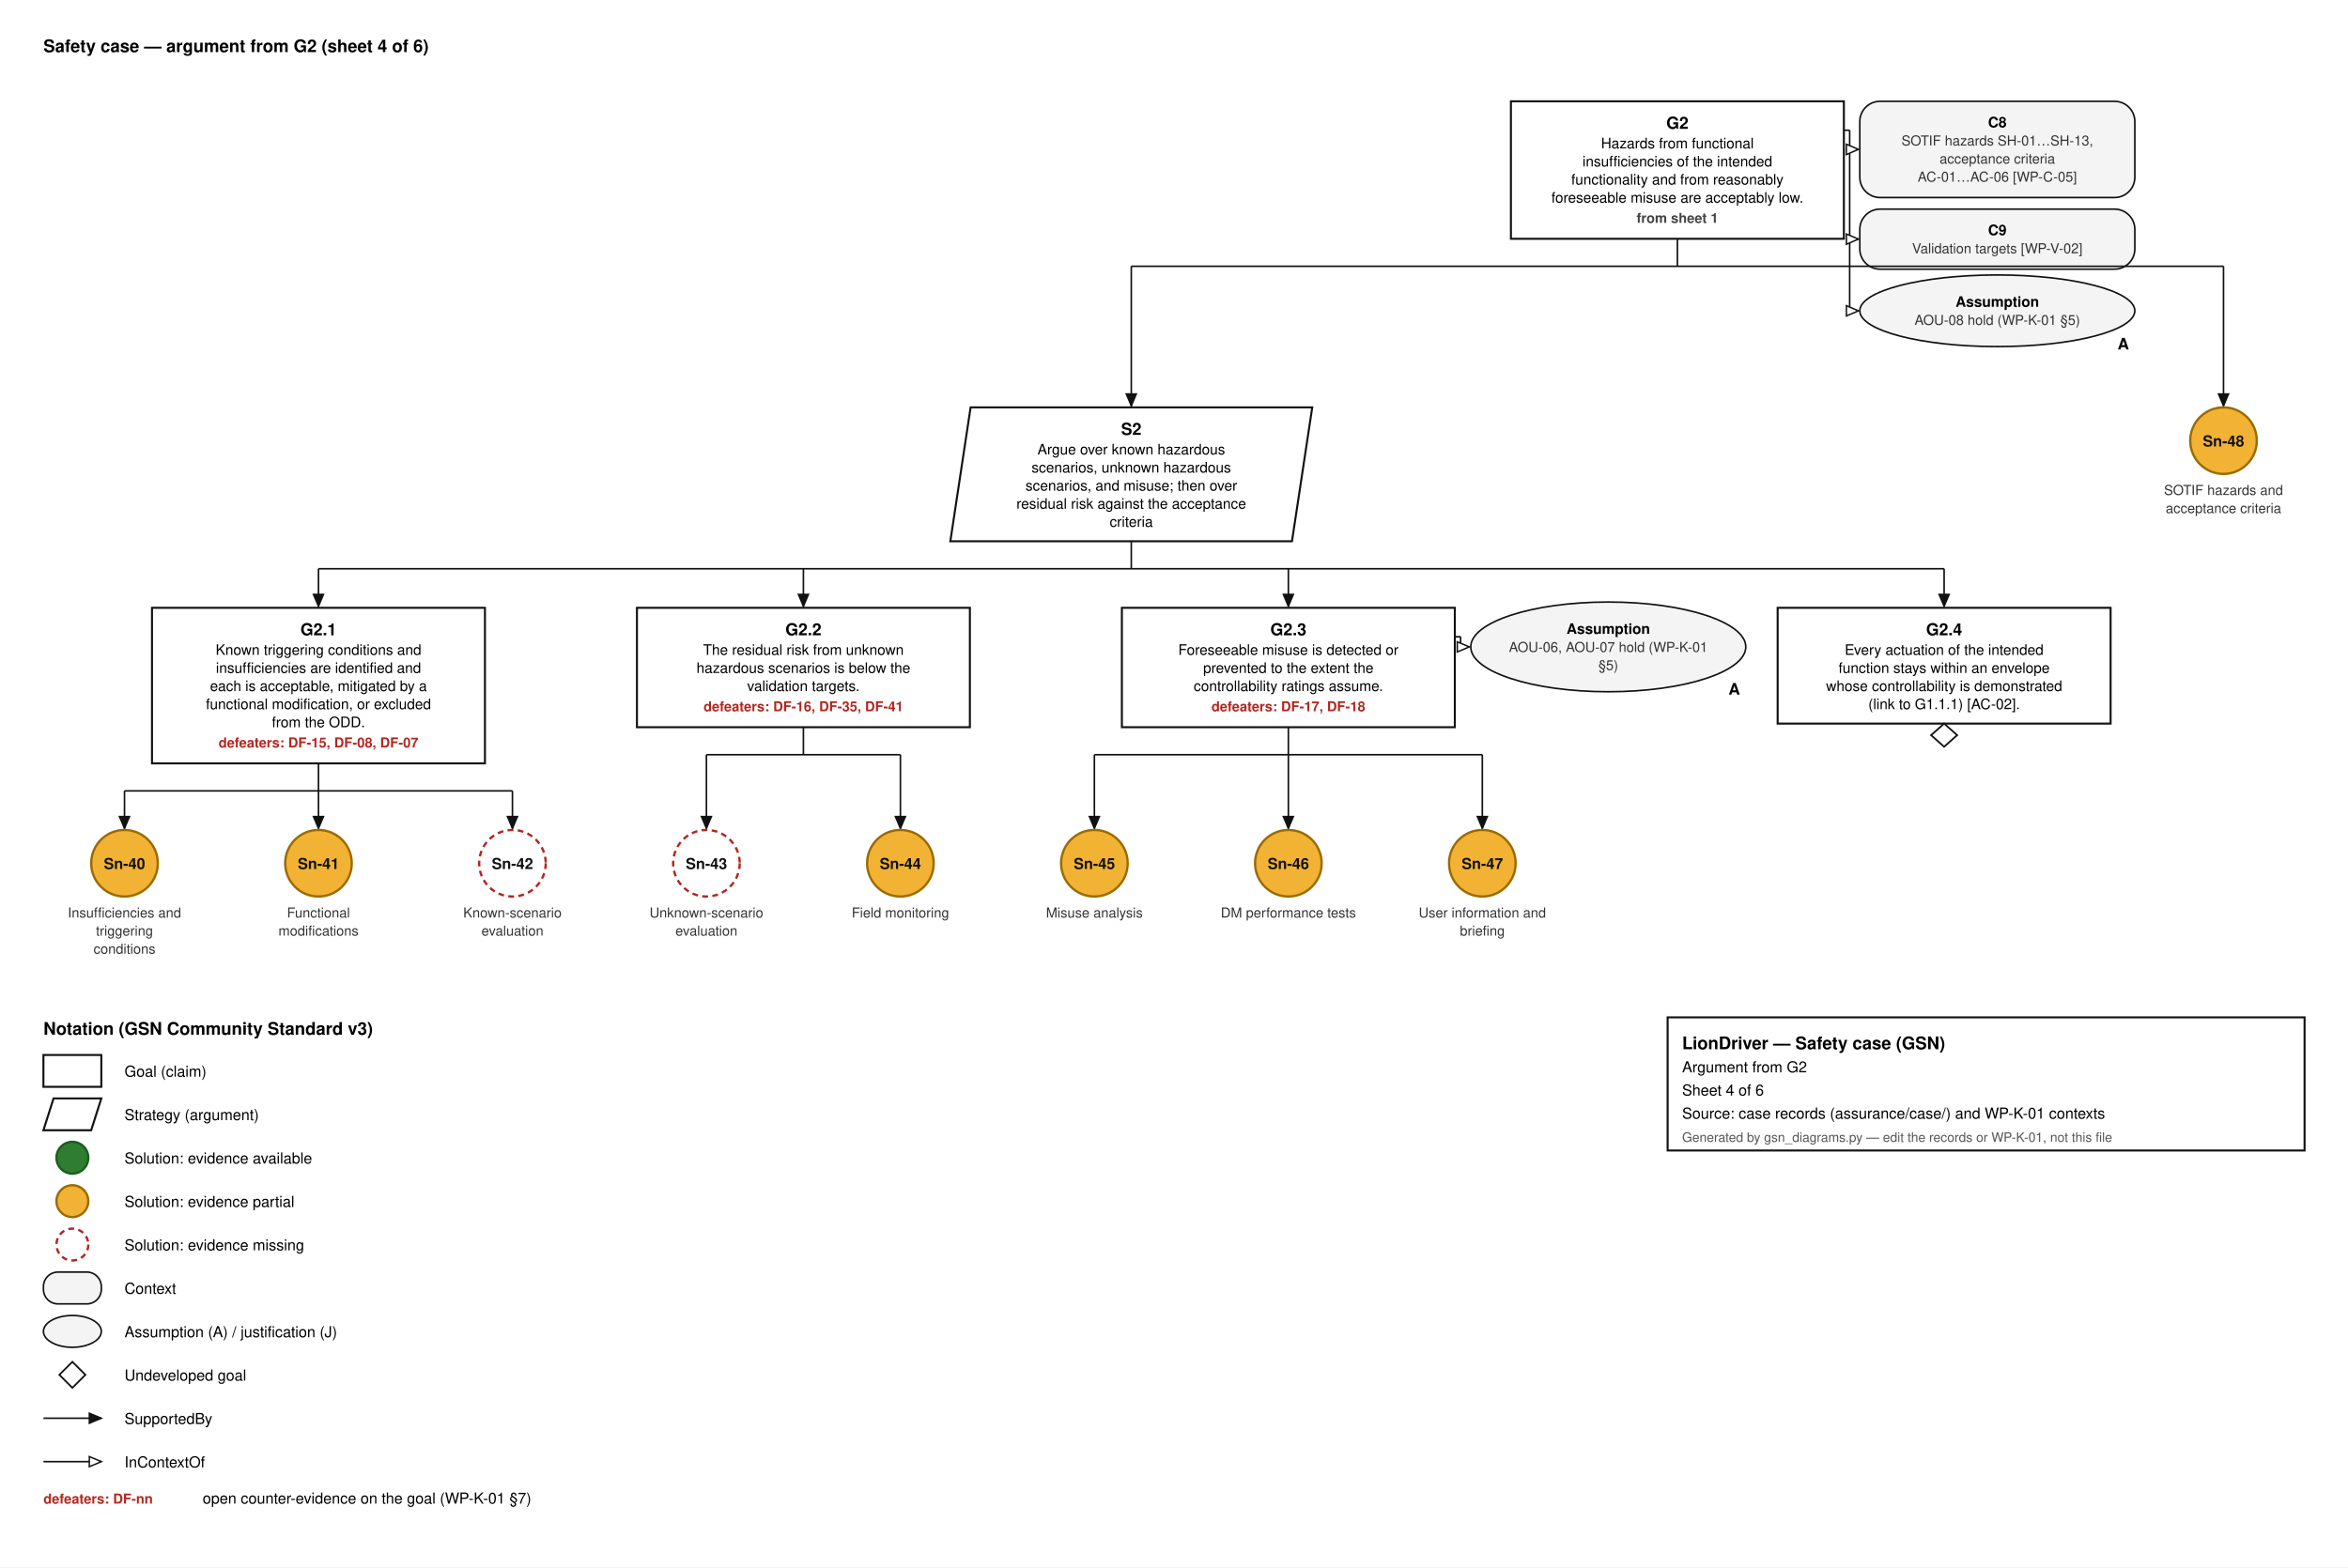
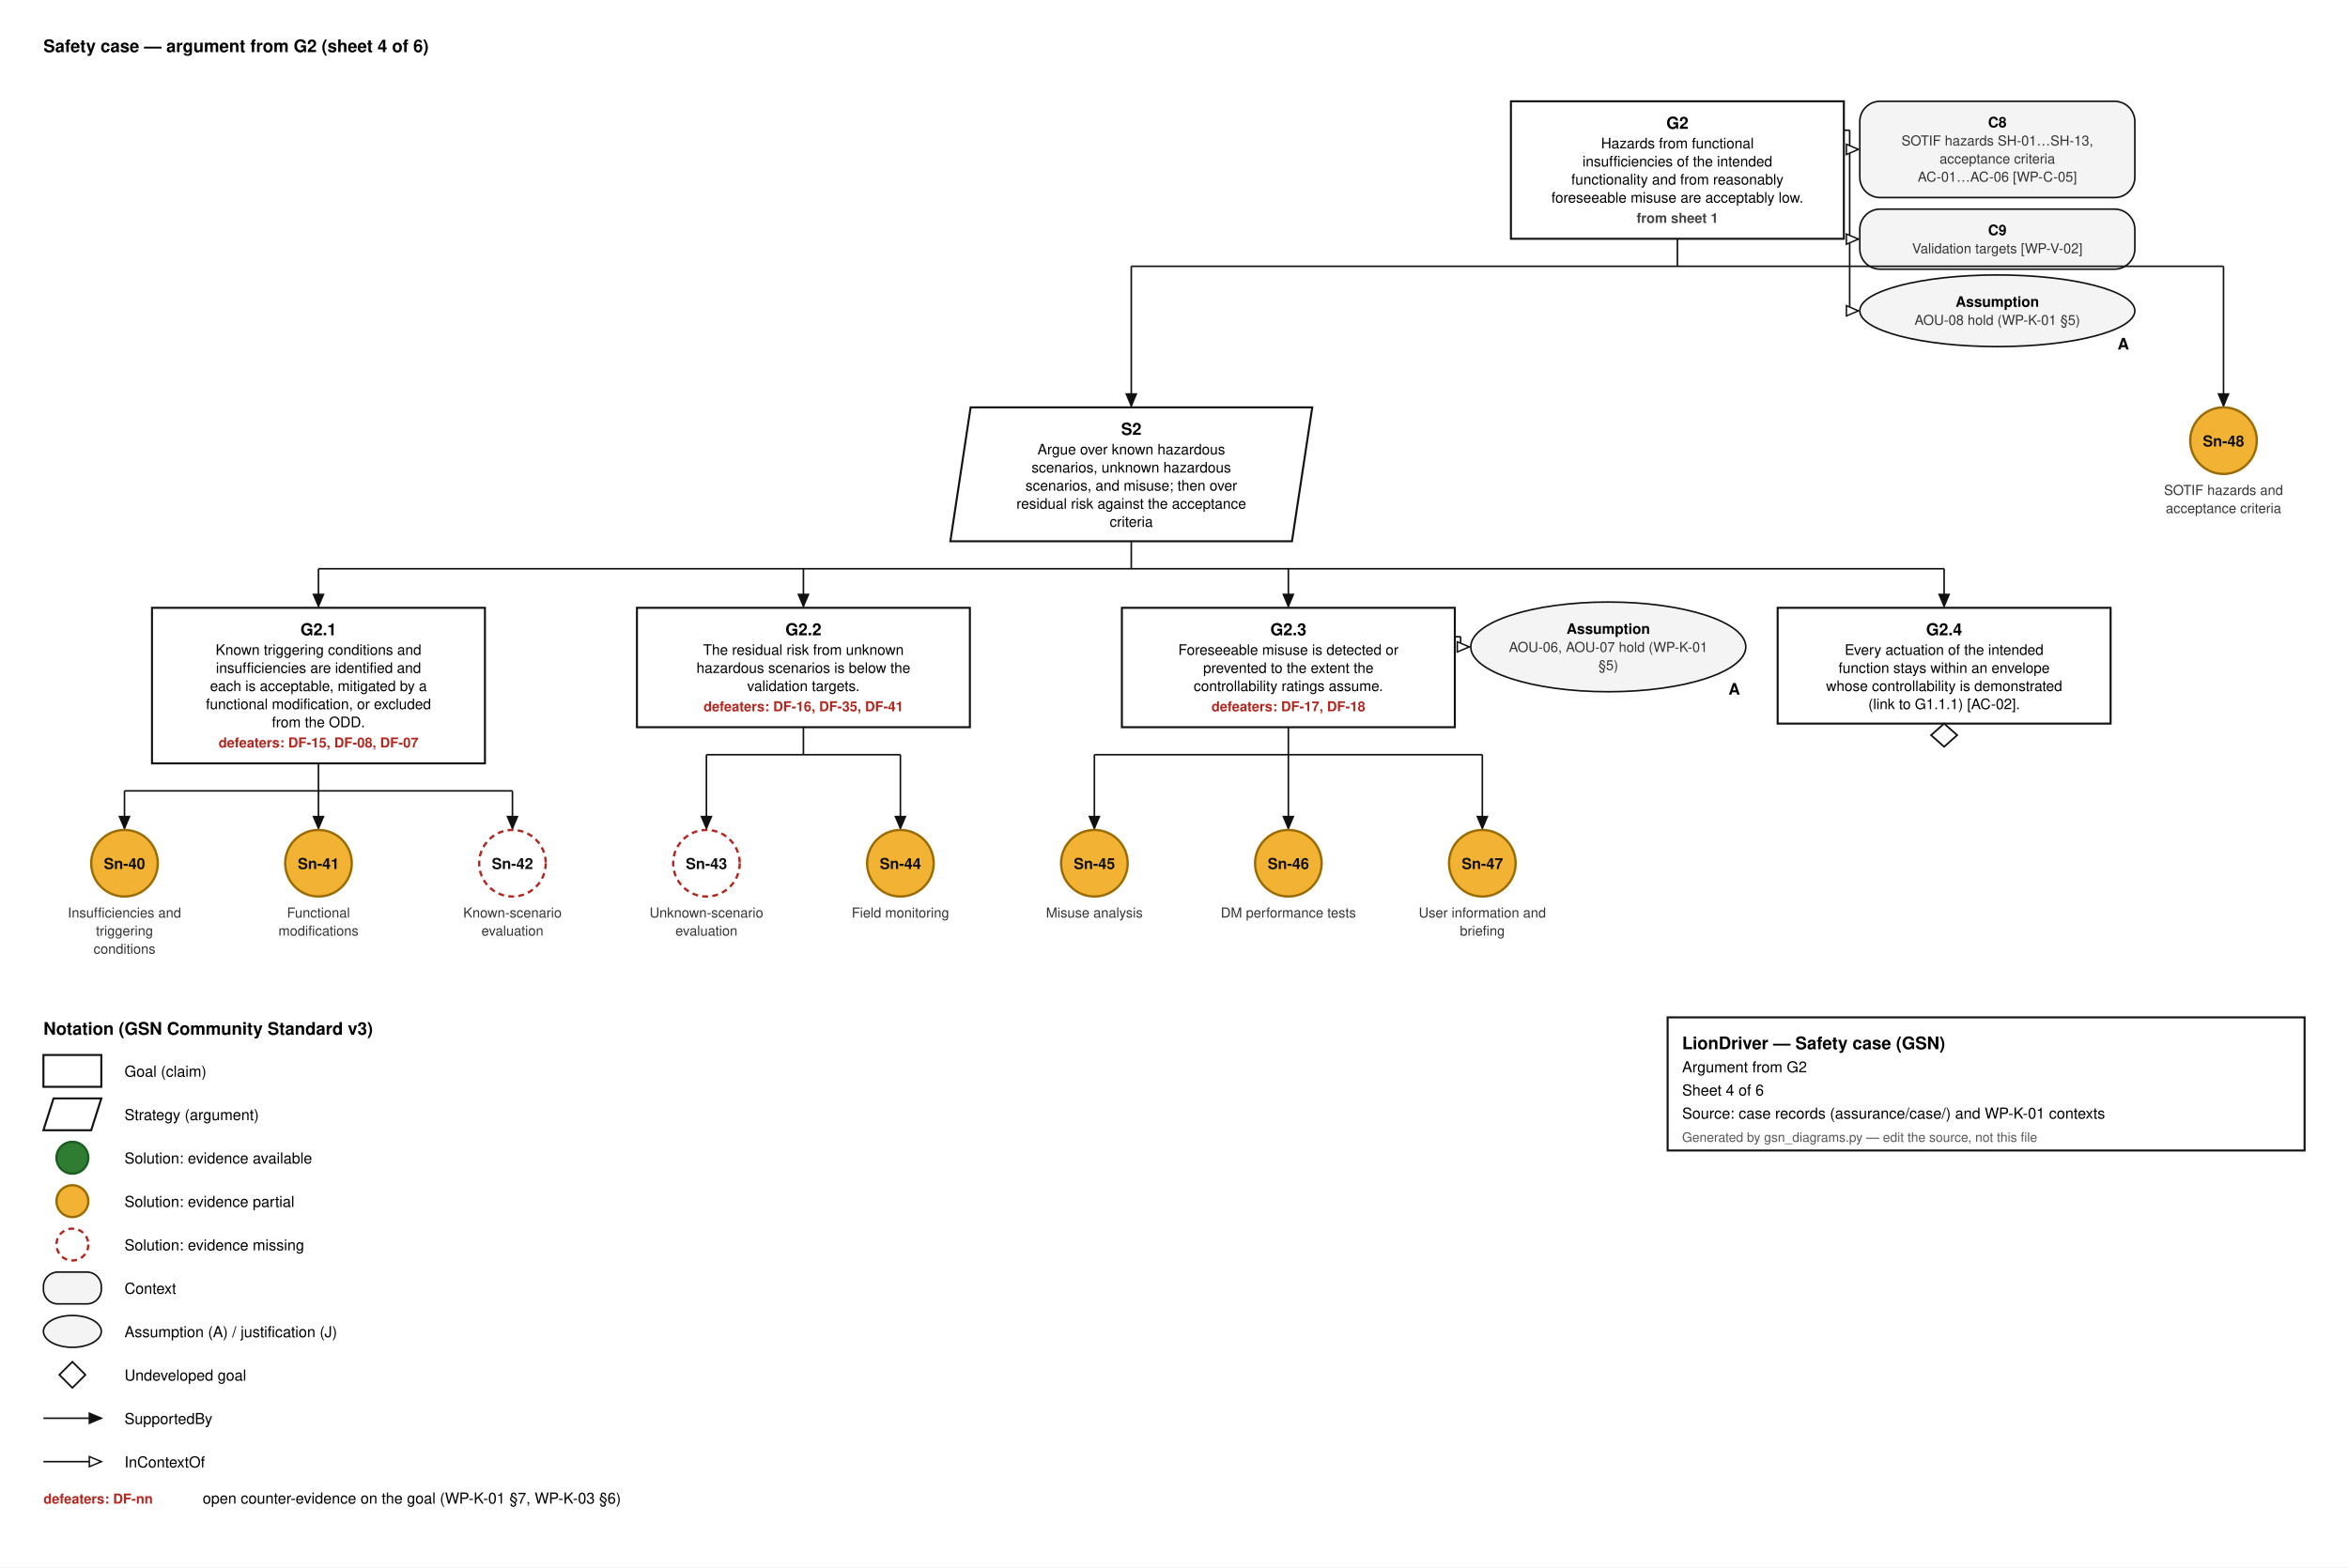
<svg xmlns="http://www.w3.org/2000/svg" width="1622" height="1083" viewBox="0 0 1622 1083" font-family="Helvetica, Arial, sans-serif">
  <style>.g{fill:#fff;stroke:#111;stroke-width:1.4}.ctx{fill:#f4f4f4;stroke:#111;stroke-width:1.1}.id{font-size:11.5px;font-weight:700;text-anchor:middle}.d{font-size:10px;text-anchor:middle}.sid{font-size:10.5px;font-weight:700;text-anchor:middle}.cid{font-size:10px;font-weight:700;text-anchor:middle}.cs{font-size:9.5px;text-anchor:middle;fill:#333}.aj{font-size:11px;font-weight:700;text-anchor:end}.df{font-size:9.5px;font-weight:700;fill:#b3261e;text-anchor:middle}.dfl{font-size:9.5px;font-weight:700;fill:#b3261e}.sh{font-size:9.5px;font-weight:600;fill:#444;text-anchor:middle}.h{font-size:12px;font-weight:700}.l{font-size:10.5px}.s{font-size:9px;fill:#555}.w{stroke:#111;stroke-width:1.1}</style>
  <rect width="100%" height="100%" fill="#fff" />
  <text x="30" y="36" class="h">Safety case — argument from G2  (sheet 4 of 6)</text>
  <rect x="1043.75" y="70" width="230" height="95.0" class="g" />
  <text x="1158.75" y="89" class="id">G2</text>
  <text x="1158.75" y="102.5" class="d">Hazards from functional</text>
  <text x="1158.75" y="115.0" class="d">insufficiencies of the intended</text>
  <text x="1158.75" y="127.5" class="d">functionality and from reasonably</text>
  <text x="1158.75" y="140.0" class="d">foreseeable misuse are acceptably low.</text>
  <text x="1158.75" y="154.0" class="sh">from sheet 1</text>
  <rect x="1284.75" y="70" width="190" height="66.5" rx="14" class="ctx" />
  <text x="1379.75" y="88" class="cid">C8</text>
  <text x="1379.75" y="100.5" class="cs">SOTIF hazards SH-01…SH-13,</text>
  <text x="1379.75" y="113.0" class="cs">acceptance criteria</text>
  <text x="1379.75" y="125.5" class="cs">AC-01…AC-06 [WP-C-05]</text>
  <rect x="1284.75" y="144.5" width="190" height="41.5" rx="14" class="ctx" />
  <text x="1379.75" y="162.5" class="cid">C9</text>
  <text x="1379.75" y="175.0" class="cs">Validation targets [WP-V-02]</text>
  <ellipse cx="1379.75" cy="214.75" rx="95.0" ry="24.75" class="ctx" />
  <text x="1470.75" y="241.5" class="aj">A</text>
  <text x="1379.75" y="212.0" class="cid">Assumption</text>
  <text x="1379.75" y="224.5" class="cs">AOU-08 hold (WP-K-01 §5)</text>
  <line x1="1273.75" y1="90" x2="1277.75" y2="90" class="w" />
  <line x1="1277.75" y1="90" x2="1277.75" y2="214.75" class="w" />
  <line x1="1277.8" y1="103.2" x2="1283.8" y2="103.2" class="w" />
  <path d="M1283.8,103.2 L1275.5,106.8 L1275.5,99.7 Z" fill="#fff" stroke="#111" stroke-width="1" />
  <line x1="1277.8" y1="165.2" x2="1283.8" y2="165.2" class="w" />
  <path d="M1283.8,165.2 L1275.5,168.8 L1275.5,161.7 Z" fill="#fff" stroke="#111" stroke-width="1" />
  <line x1="1277.8" y1="214.8" x2="1283.8" y2="214.8" class="w" />
  <path d="M1283.8,214.8 L1275.5,218.3 L1275.5,211.2 Z" fill="#fff" stroke="#111" stroke-width="1" />
  <line x1="1158.75" y1="165.0" x2="1158.75" y2="184.0" class="w" />
  <line x1="781.5" y1="184.0" x2="1536.0" y2="184.0" class="w" />
  <line x1="781.5" y1="184.0" x2="781.5" y2="280.5" class="w" />
  <path d="M781.5,280.5 L778.0,272.2 L785.0,272.2 Z" fill="#111" stroke="#111" stroke-width="1" />
  <line x1="1536.0" y1="184.0" x2="1536.0" y2="280.5" class="w" />
  <path d="M1536.0,280.5 L1532.5,272.2 L1539.5,272.2 Z" fill="#111" stroke="#111" stroke-width="1" />
  <path d="M670.5,281.5 L906.5,281.5 L892.5,374.0 L656.5,374.0 Z" class="g" />
  <text x="781.5" y="300.5" class="id">S2</text>
  <text x="781.5" y="314.0" class="d">Argue over known hazardous</text>
  <text x="781.5" y="326.5" class="d">scenarios, unknown hazardous</text>
  <text x="781.5" y="339.0" class="d">scenarios, and misuse; then over</text>
  <text x="781.5" y="351.5" class="d">residual risk against the acceptance</text>
  <text x="781.5" y="364.0" class="d">criteria</text>
  <line x1="781.5" y1="374.0" x2="781.5" y2="393.0" class="w" />
  <line x1="220.0" y1="393.0" x2="1343.0" y2="393.0" class="w" />
  <line x1="220.0" y1="393.0" x2="220.0" y2="419.0" class="w" />
  <path d="M220.0,419.0 L216.5,410.7 L223.5,410.7 Z" fill="#111" stroke="#111" stroke-width="1" />
  <line x1="555.0" y1="393.0" x2="555.0" y2="419.0" class="w" />
  <path d="M555.0,419.0 L551.5,410.7 L558.5,410.7 Z" fill="#111" stroke="#111" stroke-width="1" />
  <line x1="890.0" y1="393.0" x2="890.0" y2="419.0" class="w" />
  <path d="M890.0,419.0 L886.5,410.7 L893.5,410.7 Z" fill="#111" stroke="#111" stroke-width="1" />
  <line x1="1343.0" y1="393.0" x2="1343.0" y2="419.0" class="w" />
  <path d="M1343.0,419.0 L1339.5,410.7 L1346.5,410.7 Z" fill="#111" stroke="#111" stroke-width="1" />
  <rect x="105.0" y="420.0" width="230" height="107.5" class="g" />
  <text x="220.0" y="439.0" class="id">G2.1</text>
  <text x="220.0" y="452.5" class="d">Known triggering conditions and</text>
  <text x="220.0" y="465.0" class="d">insufficiencies are identified and</text>
  <text x="220.0" y="477.5" class="d">each is acceptable, mitigated by a</text>
  <text x="220.0" y="490.0" class="d">functional modification, or excluded</text>
  <text x="220.0" y="502.5" class="d">from the ODD.</text>
  <text x="220.0" y="516.5" class="df">defeaters: DF-15, DF-08, DF-07</text>
  <line x1="220.0" y1="527.5" x2="220.0" y2="546.5" class="w" />
  <line x1="86.0" y1="546.5" x2="354.0" y2="546.5" class="w" />
  <line x1="86.0" y1="546.5" x2="86.0" y2="572.5" class="w" />
  <path d="M86.0,572.5 L82.5,564.2 L89.5,564.2 Z" fill="#111" stroke="#111" stroke-width="1" />
  <line x1="220.0" y1="546.5" x2="220.0" y2="572.5" class="w" />
  <path d="M220.0,572.5 L216.5,564.2 L223.5,564.2 Z" fill="#111" stroke="#111" stroke-width="1" />
  <line x1="354.0" y1="546.5" x2="354.0" y2="572.5" class="w" />
  <path d="M354.0,572.5 L350.5,564.2 L357.5,564.2 Z" fill="#111" stroke="#111" stroke-width="1" />
  <circle cx="86.0" cy="596.5" r="23.0" fill="#f2b233" stroke="#9a6b00" stroke-width="1.6" />
  <text x="86.0" y="600.5" class="sid" fill="#111">Sn-40</text>
  <text x="86.0" y="634.0" class="cs">Insufficiencies and</text>
  <text x="86.0" y="646.5" class="cs">triggering</text>
  <text x="86.0" y="659.0" class="cs">conditions</text>
  <circle cx="220.0" cy="596.5" r="23.0" fill="#f2b233" stroke="#9a6b00" stroke-width="1.6" />
  <text x="220.0" y="600.5" class="sid" fill="#111">Sn-41</text>
  <text x="220.0" y="634.0" class="cs">Functional</text>
  <text x="220.0" y="646.5" class="cs">modifications</text>
  <circle cx="354.0" cy="596.5" r="23.0" fill="#ffffff" stroke="#b3261e" stroke-width="1.6" stroke-dasharray="4 3" />
  <text x="354.0" y="600.5" class="sid" fill="#111">Sn-42</text>
  <text x="354.0" y="634.0" class="cs">Known-scenario</text>
  <text x="354.0" y="646.5" class="cs">evaluation</text>
  <rect x="440.0" y="420.0" width="230" height="82.5" class="g" />
  <text x="555.0" y="439.0" class="id">G2.2</text>
  <text x="555.0" y="452.5" class="d">The residual risk from unknown</text>
  <text x="555.0" y="465.0" class="d">hazardous scenarios is below the</text>
  <text x="555.0" y="477.5" class="d">validation targets.</text>
  <text x="555.0" y="491.5" class="df">defeaters: DF-16, DF-35, DF-41</text>
  <line x1="555.0" y1="502.5" x2="555.0" y2="521.5" class="w" />
  <line x1="488.0" y1="521.5" x2="622.0" y2="521.5" class="w" />
  <line x1="488.0" y1="521.5" x2="488.0" y2="572.5" class="w" />
  <path d="M488.0,572.5 L484.5,564.2 L491.5,564.2 Z" fill="#111" stroke="#111" stroke-width="1" />
  <line x1="622.0" y1="521.5" x2="622.0" y2="572.5" class="w" />
  <path d="M622.0,572.5 L618.5,564.2 L625.5,564.2 Z" fill="#111" stroke="#111" stroke-width="1" />
  <circle cx="488.0" cy="596.5" r="23.0" fill="#ffffff" stroke="#b3261e" stroke-width="1.6" stroke-dasharray="4 3" />
  <text x="488.0" y="600.5" class="sid" fill="#111">Sn-43</text>
  <text x="488.0" y="634.0" class="cs">Unknown-scenario</text>
  <text x="488.0" y="646.5" class="cs">evaluation</text>
  <circle cx="622.0" cy="596.5" r="23.0" fill="#f2b233" stroke="#9a6b00" stroke-width="1.6" />
  <text x="622.0" y="600.5" class="sid" fill="#111">Sn-44</text>
  <text x="622.0" y="634.0" class="cs">Field monitoring</text>
  <rect x="775.0" y="420.0" width="230" height="82.5" class="g" />
  <text x="890.0" y="439.0" class="id">G2.3</text>
  <text x="890.0" y="452.5" class="d">Foreseeable misuse is detected or</text>
  <text x="890.0" y="465.0" class="d">prevented to the extent the</text>
  <text x="890.0" y="477.5" class="d">controllability ratings assume.</text>
  <text x="890.0" y="491.5" class="df">defeaters: DF-17, DF-18</text>
  <ellipse cx="1111.0" cy="447.0" rx="95.0" ry="31.0" class="ctx" />
  <text x="1202.0" y="480.0" class="aj">A</text>
  <text x="1111.0" y="438.0" class="cid">Assumption</text>
  <text x="1111.0" y="450.5" class="cs">AOU-06, AOU-07 hold (WP-K-01</text>
  <text x="1111.0" y="463.0" class="cs">§5)</text>
  <line x1="1005.0" y1="440.0" x2="1009.0" y2="440.0" class="w" />
  <line x1="1009.0" y1="440.0" x2="1009.0" y2="447.0" class="w" />
  <line x1="1009.0" y1="447.0" x2="1015.0" y2="447.0" class="w" />
  <path d="M1015.0,447.0 L1006.7,450.5 L1006.7,443.5 Z" fill="#fff" stroke="#111" stroke-width="1" />
  <line x1="890.0" y1="502.5" x2="890.0" y2="521.5" class="w" />
  <line x1="756.0" y1="521.5" x2="1024.0" y2="521.5" class="w" />
  <line x1="756.0" y1="521.5" x2="756.0" y2="572.5" class="w" />
  <path d="M756.0,572.5 L752.5,564.2 L759.5,564.2 Z" fill="#111" stroke="#111" stroke-width="1" />
  <line x1="890.0" y1="521.5" x2="890.0" y2="572.5" class="w" />
  <path d="M890.0,572.5 L886.5,564.2 L893.5,564.2 Z" fill="#111" stroke="#111" stroke-width="1" />
  <line x1="1024.0" y1="521.5" x2="1024.0" y2="572.5" class="w" />
  <path d="M1024.0,572.5 L1020.5,564.2 L1027.5,564.2 Z" fill="#111" stroke="#111" stroke-width="1" />
  <circle cx="756.0" cy="596.5" r="23.0" fill="#f2b233" stroke="#9a6b00" stroke-width="1.6" />
  <text x="756.0" y="600.5" class="sid" fill="#111">Sn-45</text>
  <text x="756.0" y="634.0" class="cs">Misuse analysis</text>
  <circle cx="890.0" cy="596.5" r="23.0" fill="#f2b233" stroke="#9a6b00" stroke-width="1.6" />
  <text x="890.0" y="600.5" class="sid" fill="#111">Sn-46</text>
  <text x="890.0" y="634.0" class="cs">DM performance tests</text>
  <circle cx="1024.0" cy="596.5" r="23.0" fill="#f2b233" stroke="#9a6b00" stroke-width="1.6" />
  <text x="1024.0" y="600.5" class="sid" fill="#111">Sn-47</text>
  <text x="1024.0" y="634.0" class="cs">User information and</text>
  <text x="1024.0" y="646.5" class="cs">briefing</text>
  <rect x="1228.0" y="420.0" width="230" height="80.0" class="g" />
  <text x="1343.0" y="439.0" class="id">G2.4</text>
  <text x="1343.0" y="452.5" class="d">Every actuation of the intended</text>
  <text x="1343.0" y="465.0" class="d">function stays within an envelope</text>
  <text x="1343.0" y="477.5" class="d">whose controllability is demonstrated</text>
  <text x="1343.0" y="490.0" class="d">(link to G1.1.1) [AC-02].</text>
  <path d="M1343.0,500.0 L1352.0,508.0 L1343.0,516.0 L1334.0,508.0 Z" fill="#fff" stroke="#111" stroke-width="1.2" />
  <circle cx="1536.0" cy="304.5" r="23.0" fill="#f2b233" stroke="#9a6b00" stroke-width="1.6" />
  <text x="1536.0" y="308.5" class="sid" fill="#111">Sn-48</text>
  <text x="1536.0" y="342.0" class="cs">SOTIF hazards and</text>
  <text x="1536.0" y="354.5" class="cs">acceptance criteria</text>
  <text x="30" y="715.0" class="h">Notation (GSN Community Standard v3)</text>
  <rect x="30" y="729.0" width="40" height="22" class="g" />
  <text x="86" y="744.0" class="l">Goal (claim)</text>
  <path d="M37,759.0 L70,759.0 L63,781.0 L30,781.0 Z" class="g" />
  <text x="86" y="774.0" class="l">Strategy (argument)</text>
  <circle cx="50" cy="800.0" r="11" fill="#2e7d32" stroke="#1b5e20" stroke-width="1.6" />
  <text x="86" y="804.0" class="l">Solution: evidence available</text>
  <circle cx="50" cy="830.0" r="11" fill="#f2b233" stroke="#9a6b00" stroke-width="1.6" />
  <text x="86" y="834.0" class="l">Solution: evidence partial</text>
  <circle cx="50" cy="860.0" r="11" fill="#ffffff" stroke="#b3261e" stroke-width="1.6" stroke-dasharray="4 3" />
  <text x="86" y="864.0" class="l">Solution: evidence missing</text>
  <rect x="30" y="879.0" width="40" height="22" rx="10" class="ctx" />
  <text x="86" y="894.0" class="l">Context</text>
  <ellipse cx="50" cy="920.0" rx="20" ry="11" class="ctx" />
  <text x="86" y="924.0" class="l">Assumption (A) / justification (J)</text>
  <path d="M50,941.0 L59,950.0 L50,959.0 L41,950.0 Z" fill="#fff" stroke="#111" stroke-width="1.2" />
  <text x="86" y="954.0" class="l">Undeveloped goal</text>
  <line x1="30.0" y1="980.0" x2="70.0" y2="980.0" class="w" />
  <path d="M70.0,980.0 L61.7,983.5 L61.7,976.5 Z" fill="#111" stroke="#111" stroke-width="1" />
  <text x="86" y="984.0" class="l">SupportedBy</text>
  <line x1="30.0" y1="1010.0" x2="70.0" y2="1010.0" class="w" />
  <path d="M70.0,1010.0 L61.7,1013.5 L61.7,1006.5 Z" fill="#fff" stroke="#111" stroke-width="1" />
  <text x="86" y="1014.0" class="l">InContextOf</text>
  <text x="30" y="1039.0" class="dfl">defeaters: DF-nn</text>
-   <text x="140" y="1039.0" class="l">open counter-evidence on the goal (WP-K-01 §7)</text>
+   <text x="140" y="1039.0" class="l">open counter-evidence on the goal (WP-K-01 §7, WP-K-03 §6)</text>
  <rect x="1152.0" y="703.0" width="440" height="92" fill="#fff" stroke="#111" stroke-width="1.4" />
  <text x="1162.0" y="725.0" class="h">LionDriver — Safety case (GSN)</text>
  <text x="1162.0" y="741.0" class="l">Argument from G2</text>
  <text x="1162.0" y="757.0" class="l">Sheet 4 of 6</text>
  <text x="1162.0" y="773.0" class="l">Source: case records (assurance/case/) and WP-K-01 contexts</text>
-   <text x="1162.0" y="789.0" class="s">Generated by gsn_diagrams.py — edit the records or WP-K-01, not this file</text>
+   <text x="1162.0" y="789.0" class="s">Generated by gsn_diagrams.py — edit the source, not this file</text>
</svg>
